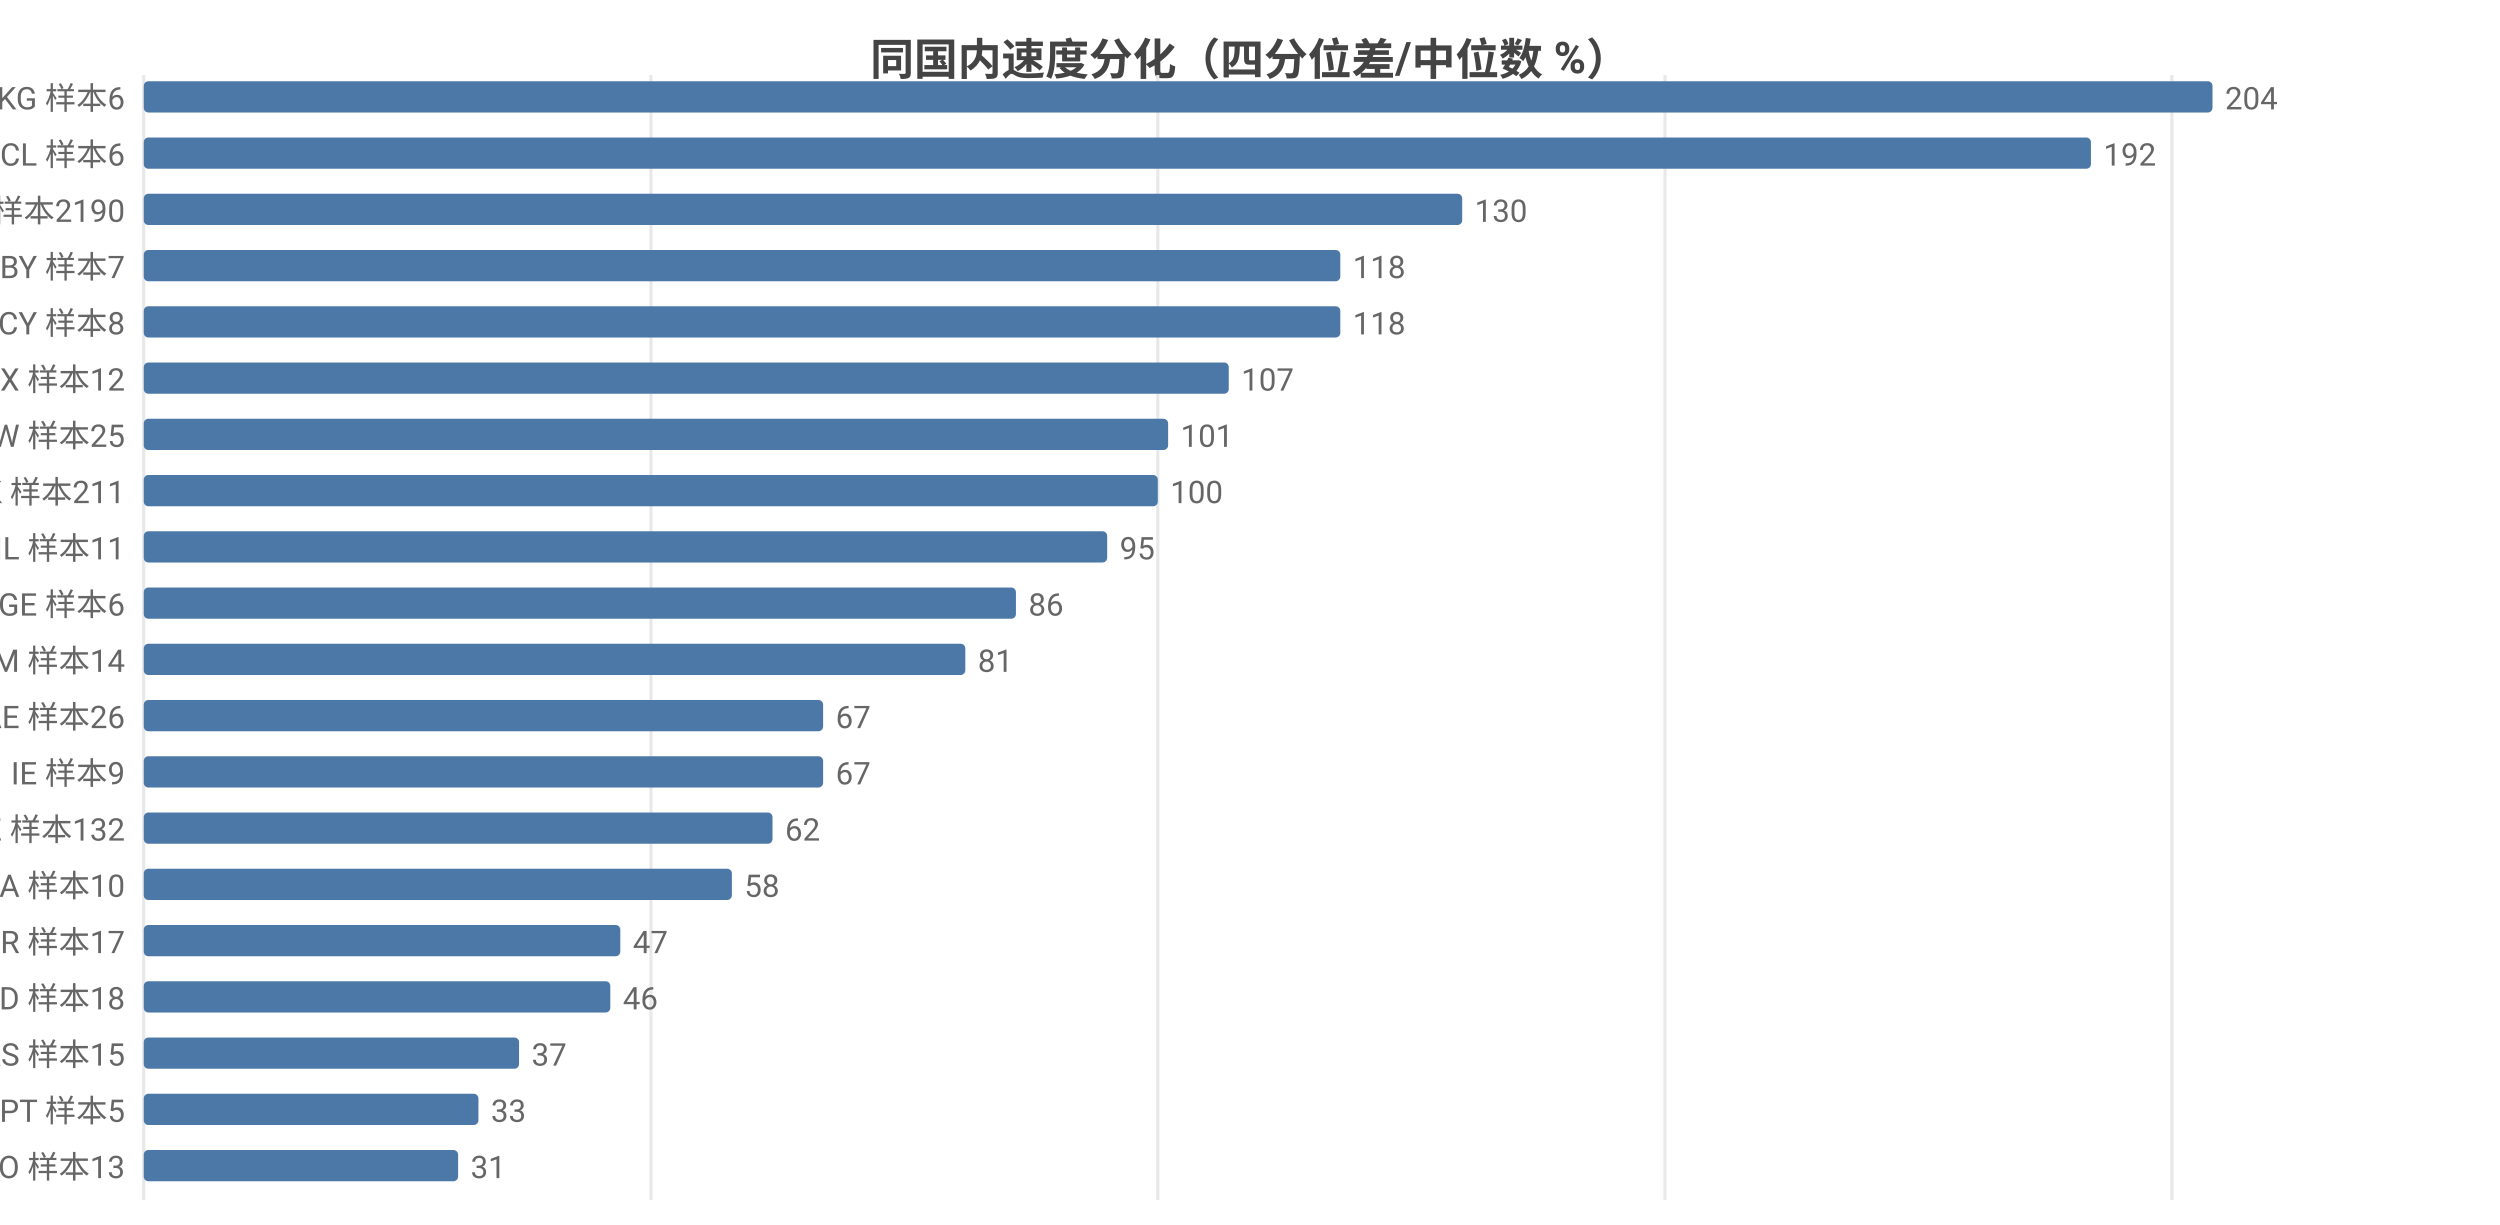
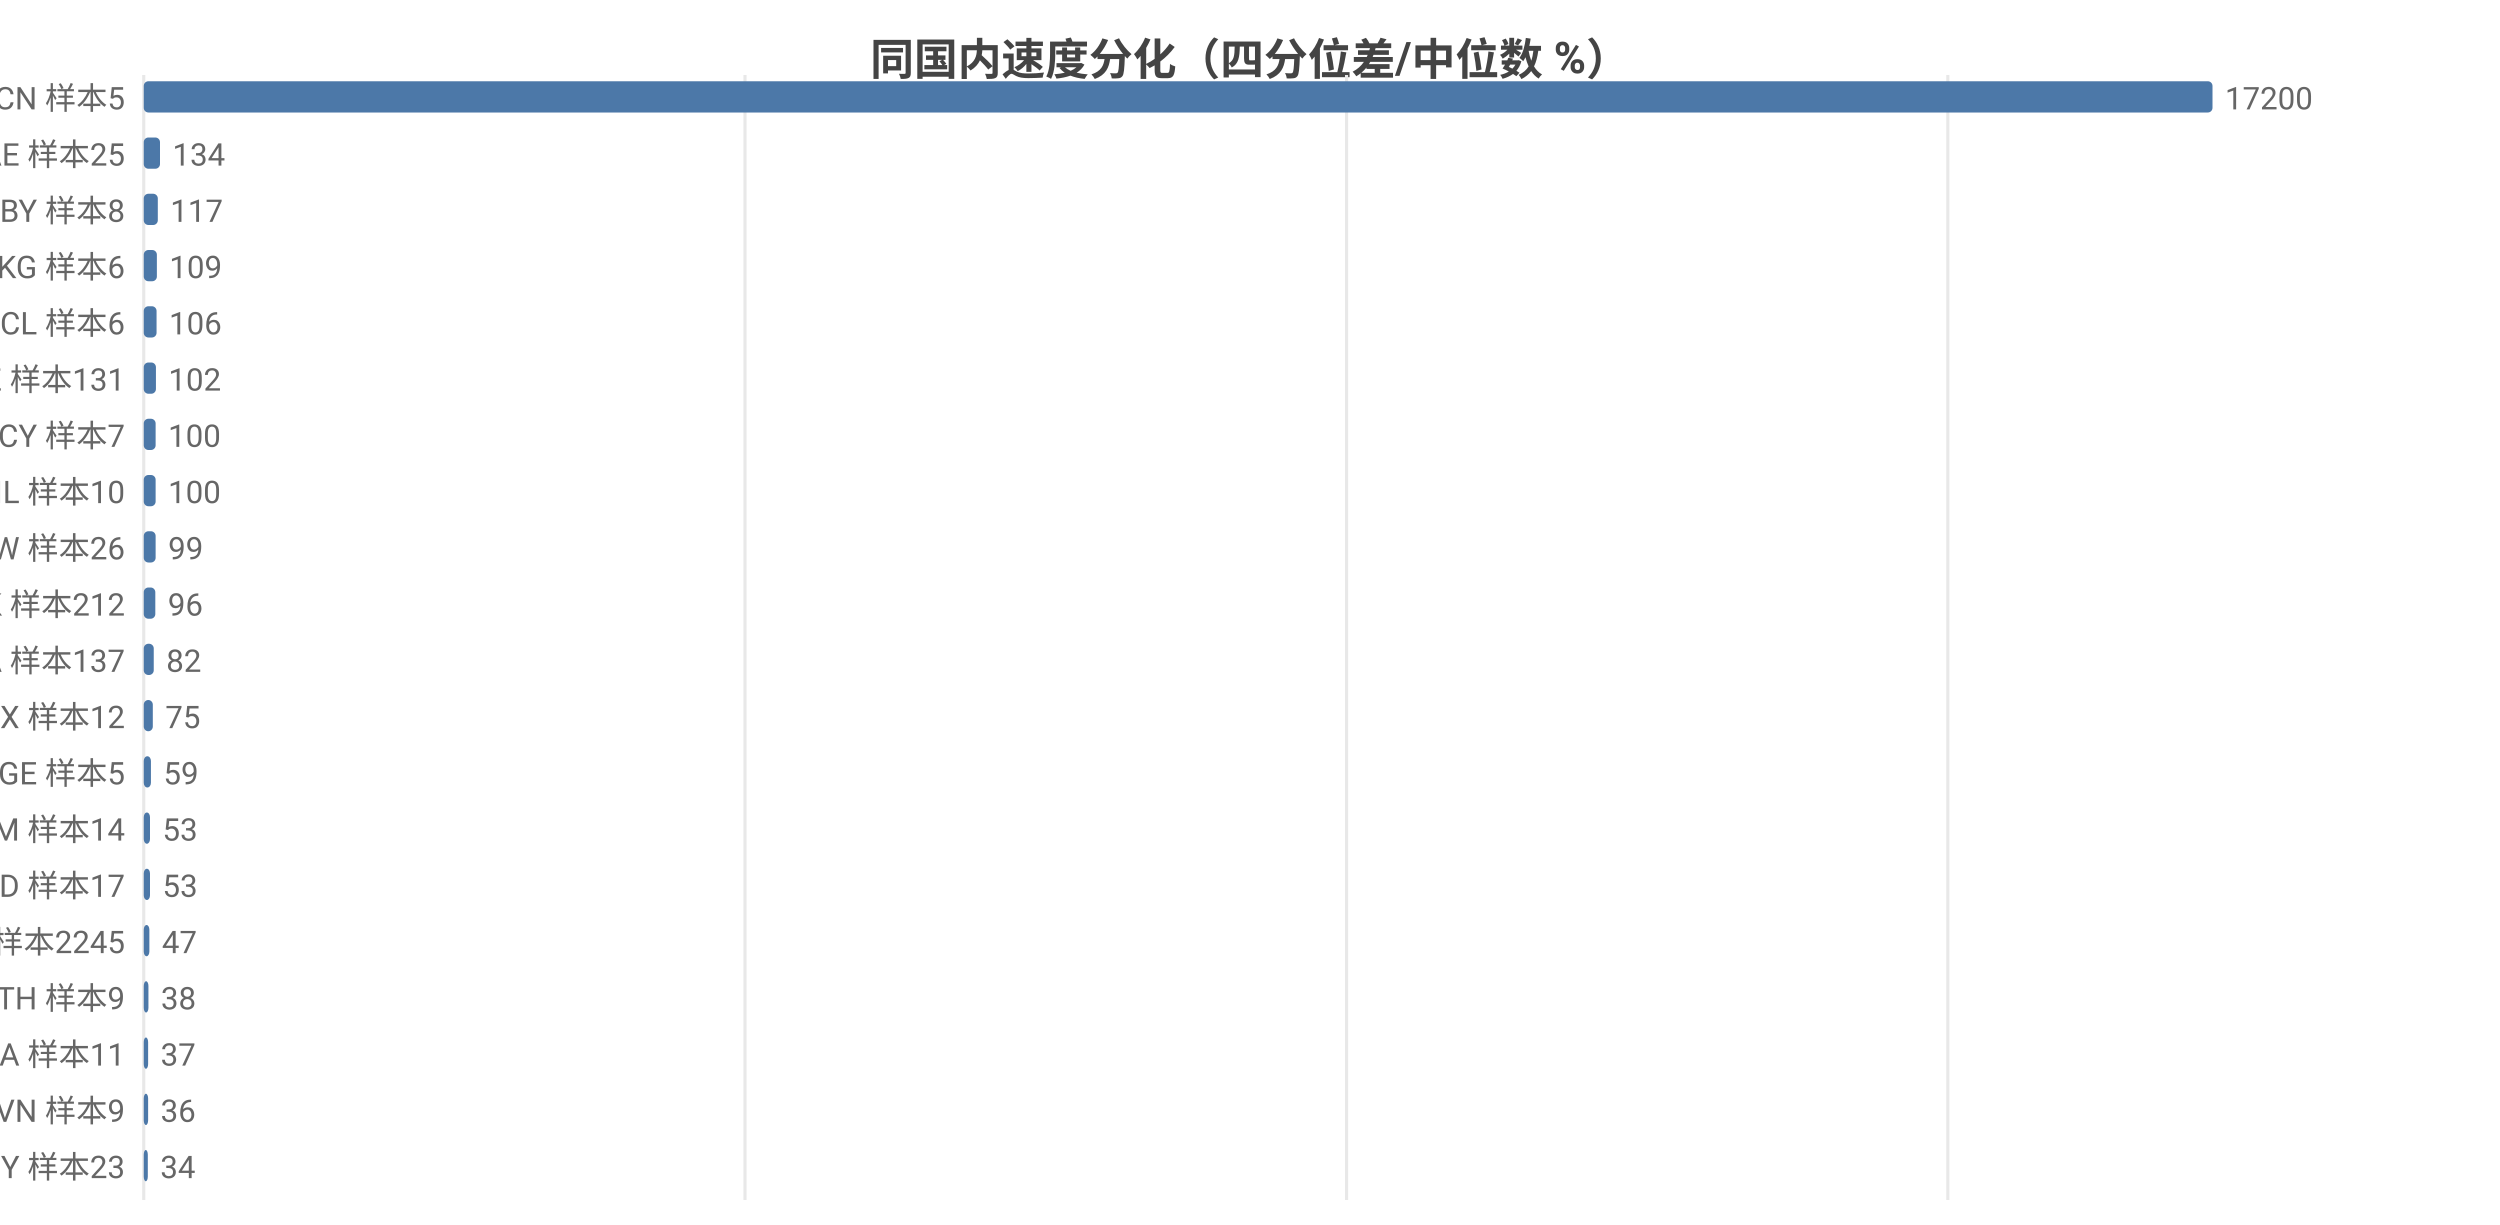
<svg xmlns="http://www.w3.org/2000/svg" width="800" height="392" viewBox="0 0 800 392">
  <rect width="800" height="392" fill="#ffffff" />
  <style>text{font-family:system-ui,-apple-system,'Segoe UI',Roboto,'PingFang SC','Microsoft YaHei','Noto Sans CJK SC',sans-serif}.g{stroke:#e8e8e8;stroke-width:1}.a{stroke:#999;stroke-width:1}.t{font-size:10px;fill:#666}.m{font-size:10px;text-anchor:middle;fill:#666}.e{font-size:10px;text-anchor:end;fill:#666}.l{font-size:11px;fill:#333}.tt{font-size:14px;font-weight:600;text-anchor:middle;fill:#444}.em{font-size:13px;text-anchor:middle;fill:#999}</style>
  <text class="tt" x="400.0" y="24">同国内速度分化（四分位差/中位数 %）</text>
  <line class="g" x1="46" y1="24" x2="46" y2="384" />
-   <line class="g" x1="208.3" y1="24" x2="208.3" y2="384" />
-   <line class="g" x1="370.5" y1="24" x2="370.5" y2="384" />
-   <line class="g" x1="532.8" y1="24" x2="532.8" y2="384" />
-   <line class="g" x1="695.0" y1="24" x2="695.0" y2="384" />
-   <text class="e" x="40" y="35">KG 样本6</text>
+   <line class="g" x1="238.4" y1="24" x2="238.4" y2="384" />
+   <line class="g" x1="430.9" y1="24" x2="430.9" y2="384" />
+   <line class="g" x1="623.3" y1="24" x2="623.3" y2="384" />
+   <text class="e" x="40" y="35">CN 样本5</text>
  <rect x="46" y="26" width="662" height="10" fill="#4c78a8" rx="1.5" />
-   <text class="t" x="712" y="35">204</text>
-   <text class="e" x="40" y="53">CL 样本6</text>
-   <rect x="46" y="44" width="623.1" height="10" fill="#4c78a8" rx="1.5" />
-   <text class="t" x="673.1" y="53">192</text>
-   <text class="e" x="40" y="71">US 样本2190</text>
-   <rect x="46" y="62" width="421.9" height="10" fill="#4c78a8" rx="1.5" />
-   <text class="t" x="471.9" y="71">130</text>
-   <text class="e" x="40" y="89">BY 样本7</text>
-   <rect x="46" y="80" width="382.9" height="10" fill="#4c78a8" rx="1.5" />
-   <text class="t" x="432.9" y="89">118</text>
-   <text class="e" x="40" y="107">CY 样本8</text>
-   <rect x="46" y="98" width="382.9" height="10" fill="#4c78a8" rx="1.5" />
-   <text class="t" x="432.9" y="107">118</text>
-   <text class="e" x="40" y="125">MX 样本12</text>
-   <rect x="46" y="116" width="347.2" height="10" fill="#4c78a8" rx="1.5" />
-   <text class="t" x="397.2" y="125">107</text>
-   <text class="e" x="40" y="143">TW 样本25</text>
-   <rect x="46" y="134" width="327.8" height="10" fill="#4c78a8" rx="1.5" />
-   <text class="t" x="377.8" y="143">101</text>
-   <text class="e" x="40" y="161">HK 样本211</text>
-   <rect x="46" y="152" width="324.5" height="10" fill="#4c78a8" rx="1.5" />
-   <text class="t" x="374.5" y="161">100</text>
-   <text class="e" x="40" y="179">IL 样本11</text>
-   <rect x="46" y="170" width="308.3" height="10" fill="#4c78a8" rx="1.5" />
-   <text class="t" x="358.3" y="179">95</text>
-   <text class="e" x="40" y="197">GE 样本6</text>
-   <rect x="46" y="188" width="279.1" height="10" fill="#4c78a8" rx="1.5" />
-   <text class="t" x="329.1" y="197">86</text>
-   <text class="e" x="40" y="215">AM 样本14</text>
-   <rect x="46" y="206" width="262.9" height="10" fill="#4c78a8" rx="1.5" />
-   <text class="t" x="312.9" y="215">81</text>
-   <text class="e" x="40" y="233">AE 样本26</text>
-   <rect x="46" y="224" width="217.4" height="10" fill="#4c78a8" rx="1.5" />
-   <text class="t" x="267.4" y="233">67</text>
-   <text class="e" x="40" y="251">IE 样本9</text>
-   <rect x="46" y="242" width="217.4" height="10" fill="#4c78a8" rx="1.5" />
-   <text class="t" x="267.4" y="251">67</text>
-   <text class="e" x="40" y="269">KZ 样本132</text>
-   <rect x="46" y="260" width="201.2" height="10" fill="#4c78a8" rx="1.5" />
-   <text class="t" x="251.2" y="269">62</text>
-   <text class="e" x="40" y="287">SA 样本10</text>
-   <rect x="46" y="278" width="188.2" height="10" fill="#4c78a8" rx="1.5" />
-   <text class="t" x="238.2" y="287">58</text>
-   <text class="e" x="40" y="305">BR 样本17</text>
-   <rect x="46" y="296" width="152.5" height="10" fill="#4c78a8" rx="1.5" />
-   <text class="t" x="202.5" y="305">47</text>
-   <text class="e" x="40" y="323">MD 样本18</text>
-   <rect x="46" y="314" width="149.3" height="10" fill="#4c78a8" rx="1.5" />
-   <text class="t" x="199.3" y="323">46</text>
-   <text class="e" x="40" y="341">RS 样本15</text>
-   <rect x="46" y="332" width="120.1" height="10" fill="#4c78a8" rx="1.5" />
-   <text class="t" x="170.1" y="341">37</text>
-   <text class="e" x="40" y="359">PT 样本5</text>
-   <rect x="46" y="350" width="107.1" height="10" fill="#4c78a8" rx="1.5" />
-   <text class="t" x="157.1" y="359">33</text>
-   <text class="e" x="40" y="377">NO 样本13</text>
-   <rect x="46" y="368" width="100.6" height="10" fill="#4c78a8" rx="1.5" />
-   <text class="t" x="150.6" y="377">31</text>
+   <text class="t" x="712" y="35">17200</text>
+   <text class="e" x="40" y="53">AE 样本25</text>
+   <rect x="46" y="44" width="5.2" height="10" fill="#4c78a8" rx="1.5" />
+   <text class="t" x="55.2" y="53">134</text>
+   <text class="e" x="40" y="71">BY 样本8</text>
+   <rect x="46" y="62" width="4.5" height="10" fill="#4c78a8" rx="1.5" />
+   <text class="t" x="54.5" y="71">117</text>
+   <text class="e" x="40" y="89">KG 样本6</text>
+   <rect x="46" y="80" width="4.2" height="10" fill="#4c78a8" rx="1.5" />
+   <text class="t" x="54.2" y="89">109</text>
+   <text class="e" x="40" y="107">CL 样本6</text>
+   <rect x="46" y="98" width="4.1" height="10" fill="#4c78a8" rx="1.5" />
+   <text class="t" x="54.1" y="107">106</text>
+   <text class="e" x="40" y="125">KZ 样本131</text>
+   <rect x="46" y="116" width="3.9" height="10" fill="#4c78a8" rx="1.5" />
+   <text class="t" x="53.9" y="125">102</text>
+   <text class="e" x="40" y="143">CY 样本7</text>
+   <rect x="46" y="134" width="3.8" height="10" fill="#4c78a8" rx="1.5" />
+   <text class="t" x="53.8" y="143">100</text>
+   <text class="e" x="40" y="161">IL 样本10</text>
+   <rect x="46" y="152" width="3.8" height="10" fill="#4c78a8" rx="1.5" />
+   <text class="t" x="53.8" y="161">100</text>
+   <text class="e" x="40" y="179">TW 样本26</text>
+   <rect x="46" y="170" width="3.8" height="10" fill="#4c78a8" rx="1.5" />
+   <text class="t" x="53.8" y="179">99</text>
+   <text class="e" x="40" y="197">HK 样本212</text>
+   <rect x="46" y="188" width="3.7" height="10" fill="#4c78a8" rx="1.5" />
+   <text class="t" x="53.7" y="197">96</text>
+   <text class="e" x="40" y="215">CA 样本137</text>
+   <rect x="46" y="206" width="3.2" height="10" fill="#4c78a8" rx="1.5" />
+   <text class="t" x="53.2" y="215">82</text>
+   <text class="e" x="40" y="233">MX 样本12</text>
+   <rect x="46" y="224" width="2.9" height="10" fill="#4c78a8" rx="1.5" />
+   <text class="t" x="52.9" y="233">75</text>
+   <text class="e" x="40" y="251">GE 样本5</text>
+   <rect x="46" y="242" width="2.3" height="10" fill="#4c78a8" rx="1.5" />
+   <text class="t" x="52.3" y="251">59</text>
+   <text class="e" x="40" y="269">AM 样本14</text>
+   <rect x="46" y="260" width="2.0" height="10" fill="#4c78a8" rx="1.5" />
+   <text class="t" x="52.0" y="269">53</text>
+   <text class="e" x="40" y="287">MD 样本17</text>
+   <rect x="46" y="278" width="2.0" height="10" fill="#4c78a8" rx="1.5" />
+   <text class="t" x="52.0" y="287">53</text>
+   <text class="e" x="40" y="305">US 样本2245</text>
+   <rect x="46" y="296" width="1.8" height="10" fill="#4c78a8" rx="1.5" />
+   <text class="t" x="51.8" y="305">47</text>
+   <text class="e" x="40" y="323">TH 样本9</text>
+   <rect x="46" y="314" width="1.5" height="10" fill="#4c78a8" rx="1.5" />
+   <text class="t" x="51.5" y="323">38</text>
+   <text class="e" x="40" y="341">SA 样本11</text>
+   <rect x="46" y="332" width="1.4" height="10" fill="#4c78a8" rx="1.5" />
+   <text class="t" x="51.4" y="341">37</text>
+   <text class="e" x="40" y="359">VN 样本9</text>
+   <rect x="46" y="350" width="1.4" height="10" fill="#4c78a8" rx="1.5" />
+   <text class="t" x="51.4" y="359">36</text>
+   <text class="e" x="40" y="377">MY 样本23</text>
+   <rect x="46" y="368" width="1.3" height="10" fill="#4c78a8" rx="1.5" />
+   <text class="t" x="51.3" y="377">34</text>
</svg>
